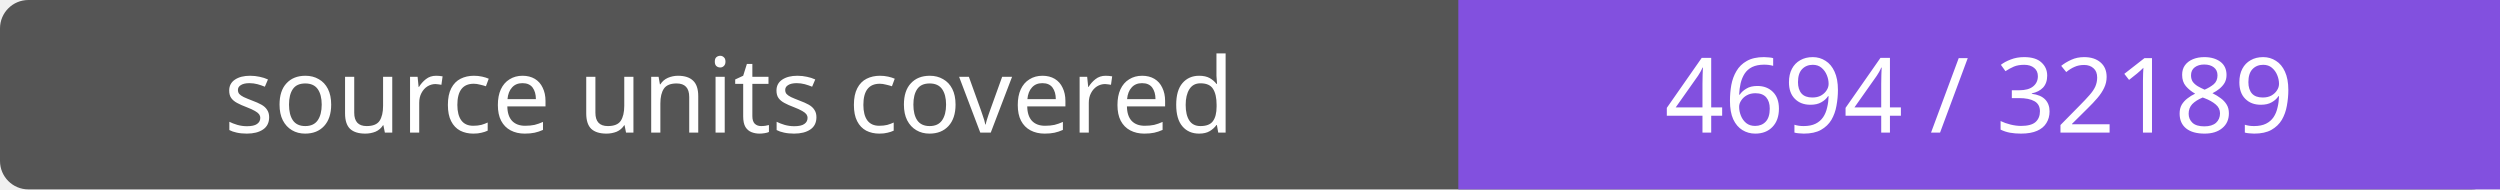
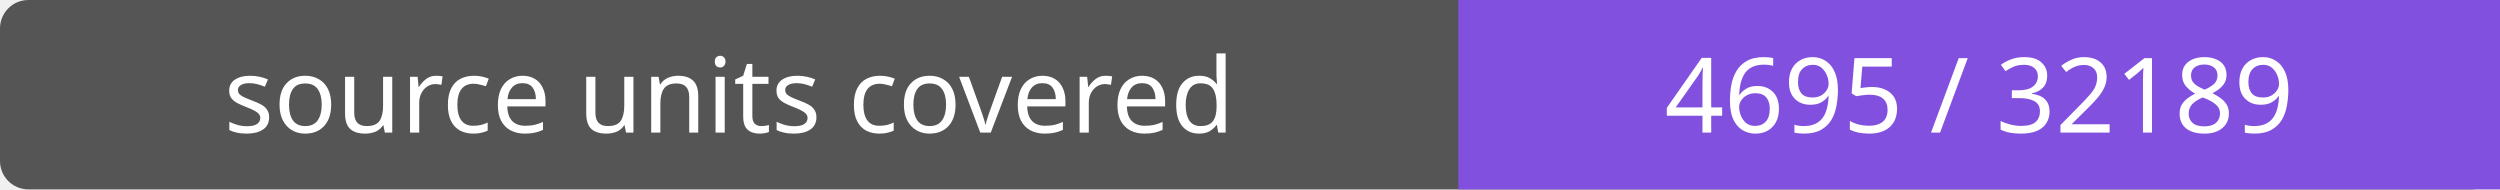
- <svg xmlns="http://www.w3.org/2000/svg" width="264" height="20" role="img" aria-label="source units covered: 4694 / 32189">
+ <svg xmlns="http://www.w3.org/2000/svg" width="264" height="20" role="img" aria-label="source units covered: 4695 / 32189">
  <rect width="264" height="20" rx="3" fill="#555" />
  <path fill="#8250df" d="M154 0h110v20H154z" />
  <g fill="#fff" text-anchor="middle" font-family="Verdana,sans-serif" font-size="11">
    <text x="77.0" y="14">source units covered</text>
-     <text x="209.0" y="14">4694 / 32189</text>
+     <text x="209.0" y="14">4695 / 32189</text>
  </g>
</svg>
